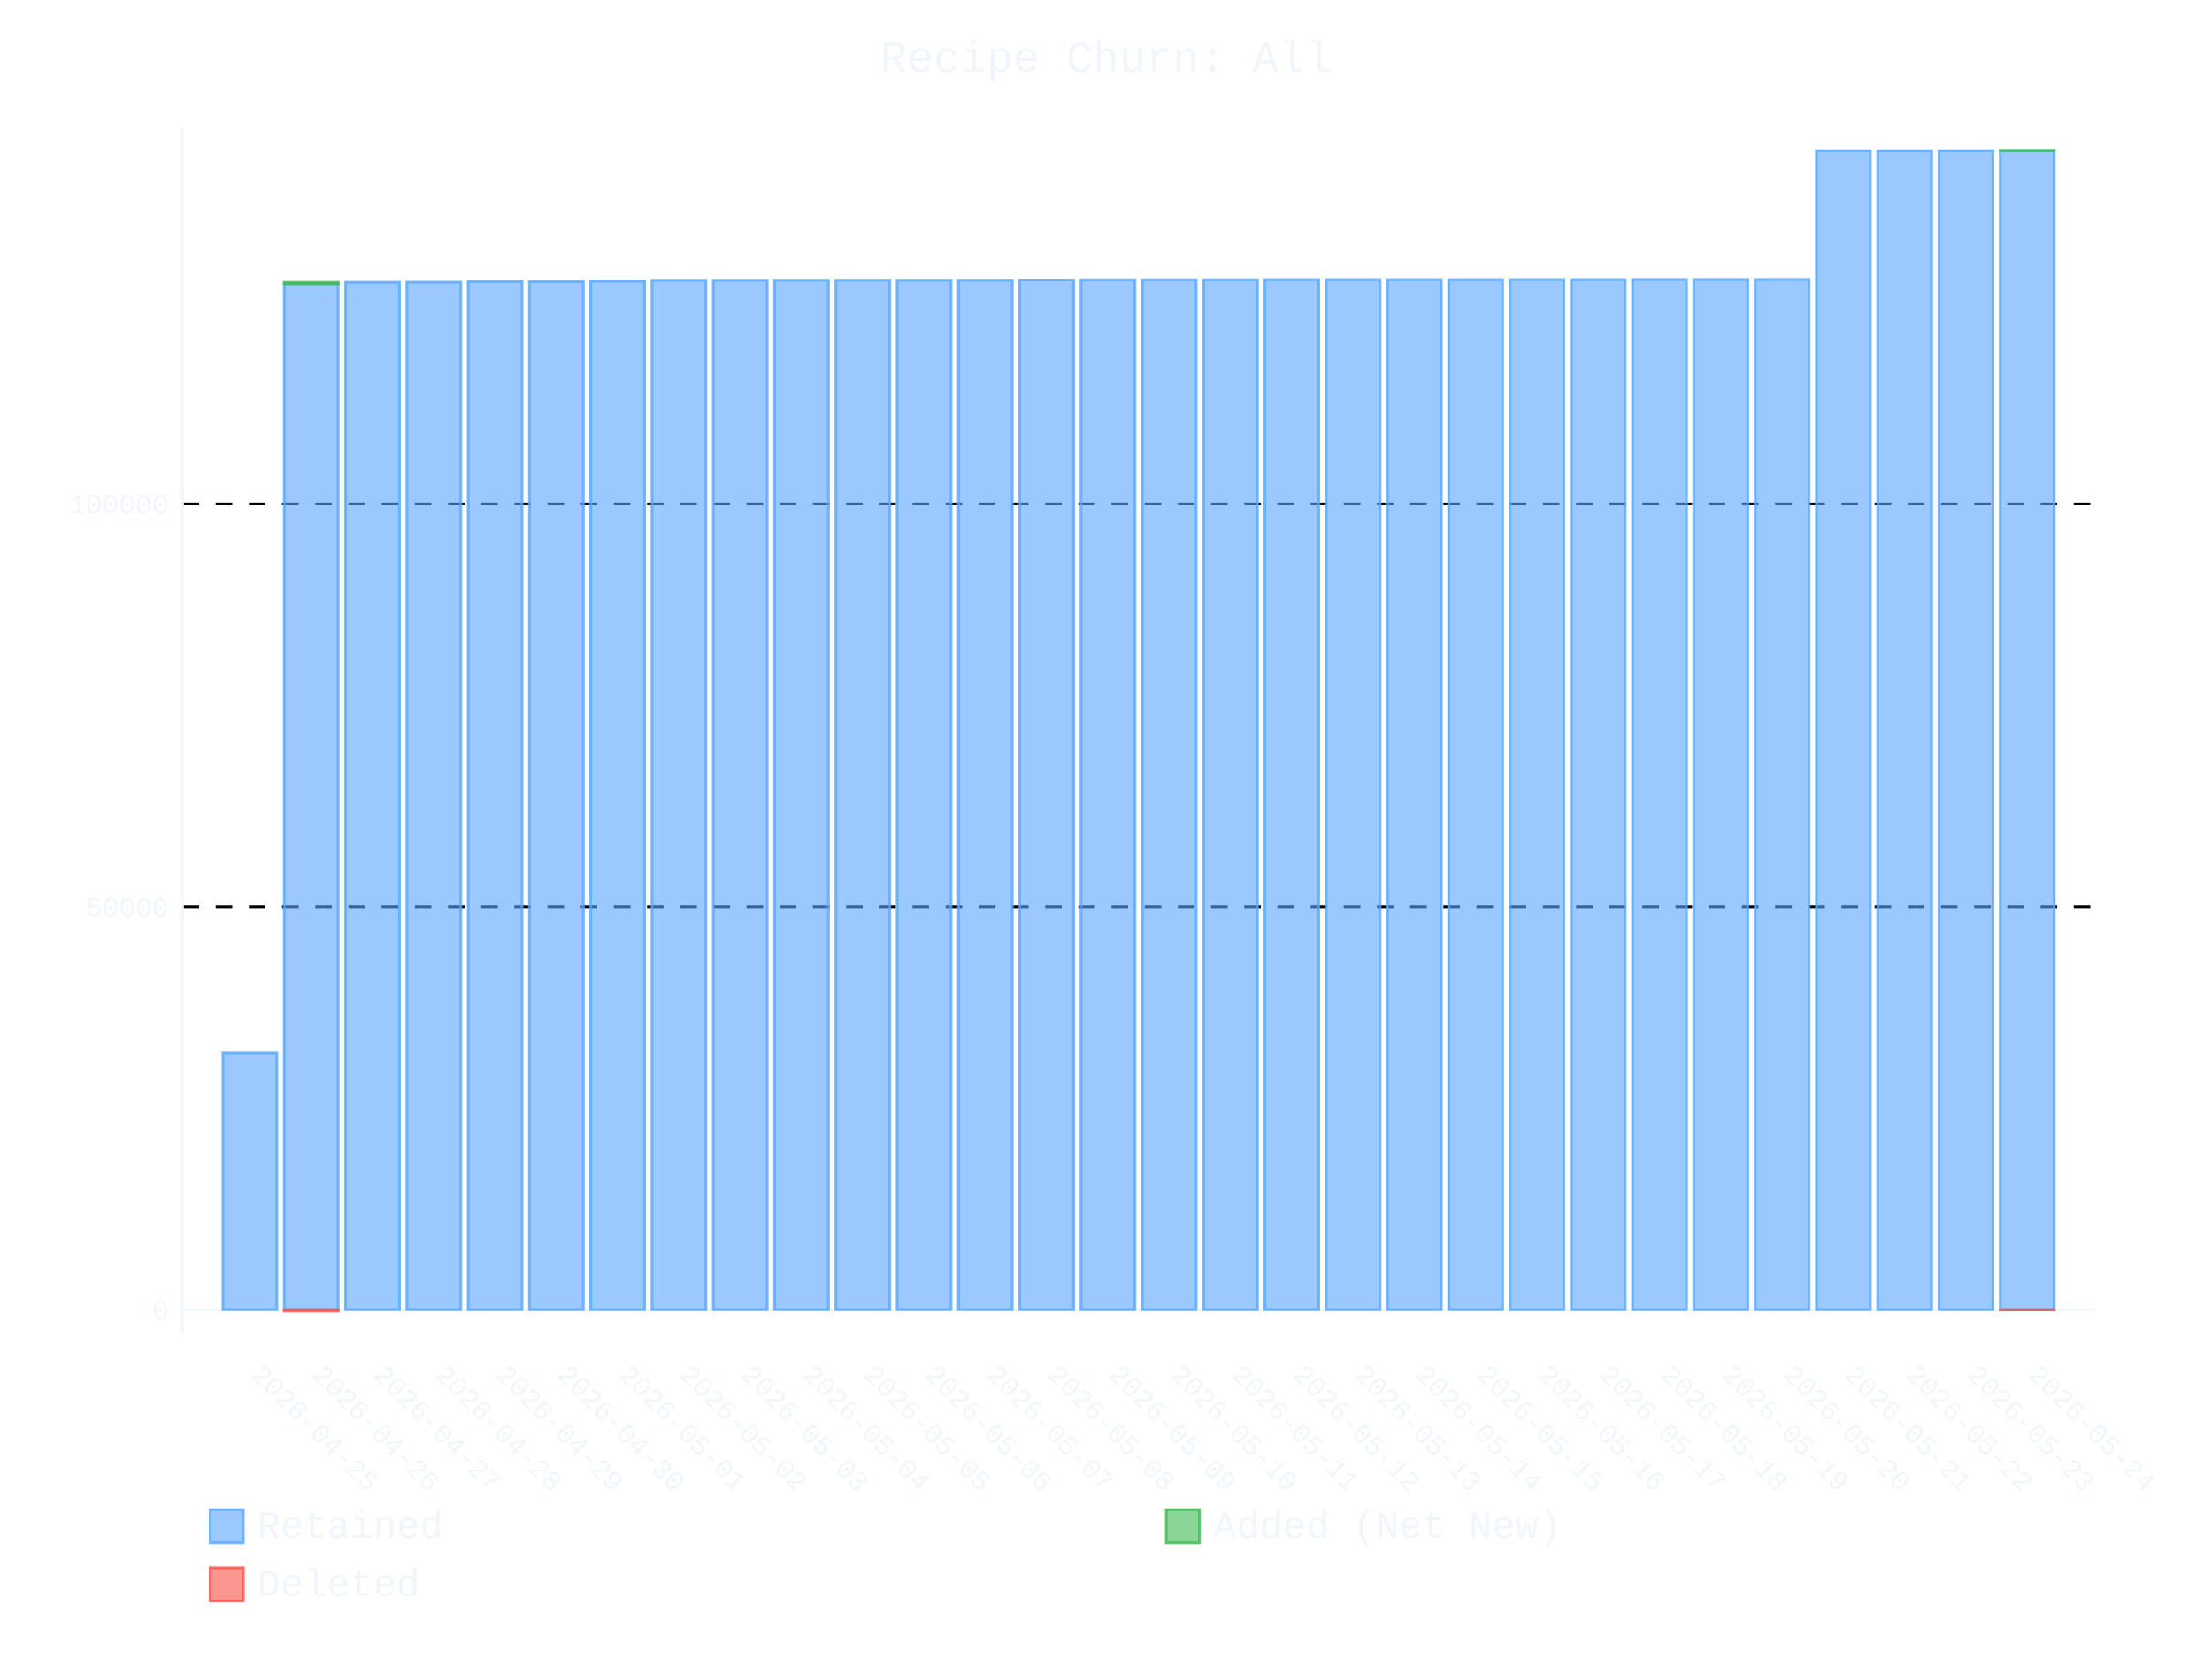
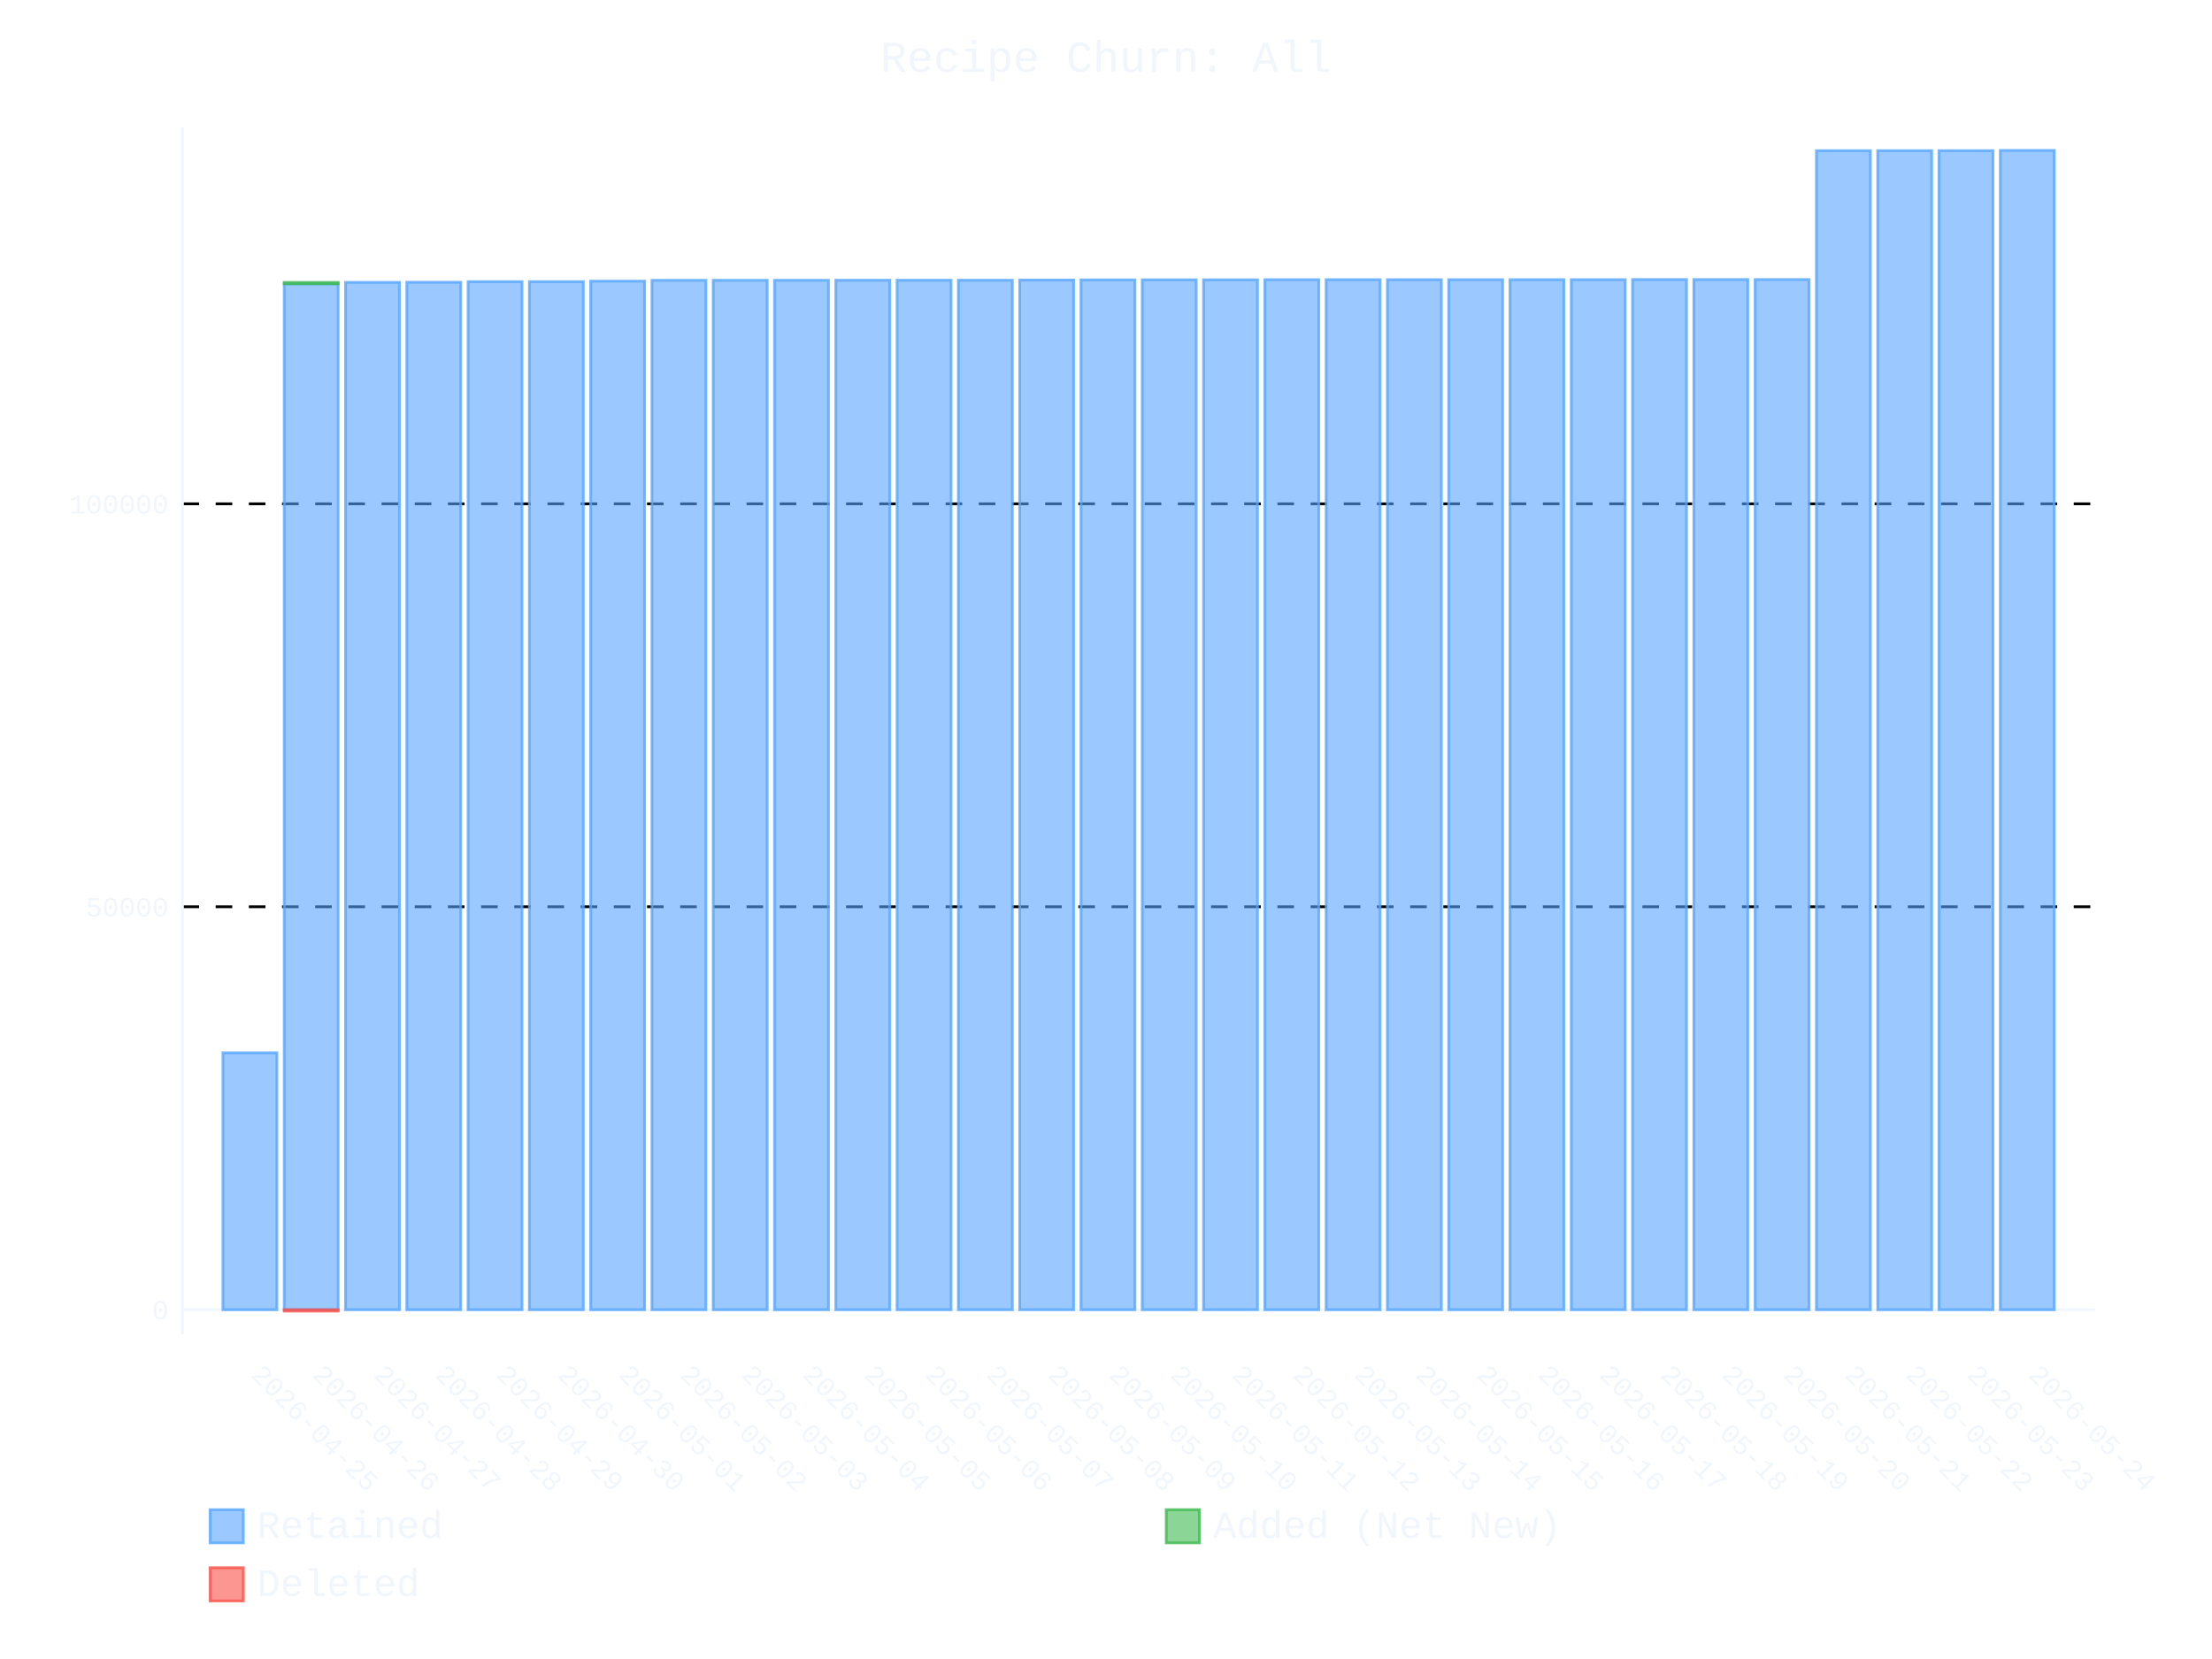
- <svg xmlns="http://www.w3.org/2000/svg" id="chart-5b020661-1aa8-476c-bd6e-dcd8cc7788e7" class="pygal-chart" viewBox="0 0 800 600">
+ <svg xmlns="http://www.w3.org/2000/svg" id="chart-939220f0-d389-4d51-a1b5-5425a8288b52" class="pygal-chart" viewBox="0 0 800 600">
  <defs>
-     <style type="text/css">#chart-5b020661-1aa8-476c-bd6e-dcd8cc7788e7{-webkit-user-select:none;-webkit-font-smoothing:antialiased;font-family:Consolas,"Liberation Mono",Menlo,Courier,monospace}#chart-5b020661-1aa8-476c-bd6e-dcd8cc7788e7 .title{font-family:Consolas,"Liberation Mono",Menlo,Courier,monospace;font-size:16px}#chart-5b020661-1aa8-476c-bd6e-dcd8cc7788e7 .legends .legend text{font-family:Consolas,"Liberation Mono",Menlo,Courier,monospace;font-size:14px}#chart-5b020661-1aa8-476c-bd6e-dcd8cc7788e7 .axis text{font-family:Consolas,"Liberation Mono",Menlo,Courier,monospace;font-size:10px}#chart-5b020661-1aa8-476c-bd6e-dcd8cc7788e7 .axis text.major{font-family:Consolas,"Liberation Mono",Menlo,Courier,monospace;font-size:10px}#chart-5b020661-1aa8-476c-bd6e-dcd8cc7788e7 .text-overlay text.value{font-family:Consolas,"Liberation Mono",Menlo,Courier,monospace;font-size:16px}#chart-5b020661-1aa8-476c-bd6e-dcd8cc7788e7 .text-overlay text.label{font-family:Consolas,"Liberation Mono",Menlo,Courier,monospace;font-size:10px}#chart-5b020661-1aa8-476c-bd6e-dcd8cc7788e7 .tooltip{font-family:Consolas,"Liberation Mono",Menlo,Courier,monospace;font-size:14px}#chart-5b020661-1aa8-476c-bd6e-dcd8cc7788e7 text.no_data{font-family:Consolas,"Liberation Mono",Menlo,Courier,monospace;font-size:64px}
- #chart-5b020661-1aa8-476c-bd6e-dcd8cc7788e7{background-color:transparent}#chart-5b020661-1aa8-476c-bd6e-dcd8cc7788e7 path,#chart-5b020661-1aa8-476c-bd6e-dcd8cc7788e7 line,#chart-5b020661-1aa8-476c-bd6e-dcd8cc7788e7 rect,#chart-5b020661-1aa8-476c-bd6e-dcd8cc7788e7 circle{-webkit-transition:400ms ease-in;-moz-transition:400ms ease-in;transition:400ms ease-in}#chart-5b020661-1aa8-476c-bd6e-dcd8cc7788e7 .graph &gt; .background{fill:transparent}#chart-5b020661-1aa8-476c-bd6e-dcd8cc7788e7 .plot &gt; .background{fill:transparent}#chart-5b020661-1aa8-476c-bd6e-dcd8cc7788e7 .graph{fill:#f0f6fc}#chart-5b020661-1aa8-476c-bd6e-dcd8cc7788e7 text.no_data{fill:#f0f6fc}#chart-5b020661-1aa8-476c-bd6e-dcd8cc7788e7 .title{fill:#f0f6fc}#chart-5b020661-1aa8-476c-bd6e-dcd8cc7788e7 .legends .legend text{fill:#f0f6fc}#chart-5b020661-1aa8-476c-bd6e-dcd8cc7788e7 .legends .legend:hover text{fill:#f0f6fc}#chart-5b020661-1aa8-476c-bd6e-dcd8cc7788e7 .axis .line{stroke:#f0f6fc}#chart-5b020661-1aa8-476c-bd6e-dcd8cc7788e7 .axis .guide.line{stroke:#9198a1}#chart-5b020661-1aa8-476c-bd6e-dcd8cc7788e7 .axis .major.line{stroke:#f0f6fc}#chart-5b020661-1aa8-476c-bd6e-dcd8cc7788e7 .axis text.major{fill:#f0f6fc}#chart-5b020661-1aa8-476c-bd6e-dcd8cc7788e7 .axis.y .guides:hover .guide.line,#chart-5b020661-1aa8-476c-bd6e-dcd8cc7788e7 .line-graph .axis.x .guides:hover .guide.line,#chart-5b020661-1aa8-476c-bd6e-dcd8cc7788e7 .stackedline-graph .axis.x .guides:hover .guide.line,#chart-5b020661-1aa8-476c-bd6e-dcd8cc7788e7 .xy-graph .axis.x .guides:hover .guide.line{stroke:#f0f6fc}#chart-5b020661-1aa8-476c-bd6e-dcd8cc7788e7 .axis .guides:hover text{fill:#f0f6fc}#chart-5b020661-1aa8-476c-bd6e-dcd8cc7788e7 .reactive{fill-opacity:.6;stroke-opacity:.8;stroke-width:1}#chart-5b020661-1aa8-476c-bd6e-dcd8cc7788e7 .ci{stroke:#f0f6fc}#chart-5b020661-1aa8-476c-bd6e-dcd8cc7788e7 .reactive.active,#chart-5b020661-1aa8-476c-bd6e-dcd8cc7788e7 .active .reactive{fill-opacity:.9;stroke-opacity:.9;stroke-width:4}#chart-5b020661-1aa8-476c-bd6e-dcd8cc7788e7 .ci .reactive.active{stroke-width:1.5}#chart-5b020661-1aa8-476c-bd6e-dcd8cc7788e7 .series text{fill:#f0f6fc}#chart-5b020661-1aa8-476c-bd6e-dcd8cc7788e7 .tooltip rect{fill:transparent;stroke:#f0f6fc;-webkit-transition:opacity 400ms ease-in;-moz-transition:opacity 400ms ease-in;transition:opacity 400ms ease-in}#chart-5b020661-1aa8-476c-bd6e-dcd8cc7788e7 .tooltip .label{fill:#f0f6fc}#chart-5b020661-1aa8-476c-bd6e-dcd8cc7788e7 .tooltip .label{fill:#f0f6fc}#chart-5b020661-1aa8-476c-bd6e-dcd8cc7788e7 .tooltip .legend{font-size:.8em;fill:#9198a1}#chart-5b020661-1aa8-476c-bd6e-dcd8cc7788e7 .tooltip .x_label{font-size:.6em;fill:#f0f6fc}#chart-5b020661-1aa8-476c-bd6e-dcd8cc7788e7 .tooltip .xlink{font-size:.5em;text-decoration:underline}#chart-5b020661-1aa8-476c-bd6e-dcd8cc7788e7 .tooltip .value{font-size:1.5em}#chart-5b020661-1aa8-476c-bd6e-dcd8cc7788e7 .bound{font-size:.5em}#chart-5b020661-1aa8-476c-bd6e-dcd8cc7788e7 .max-value{font-size:.75em;fill:#9198a1}#chart-5b020661-1aa8-476c-bd6e-dcd8cc7788e7 .map-element{fill:transparent;stroke:#9198a1 !important}#chart-5b020661-1aa8-476c-bd6e-dcd8cc7788e7 .map-element .reactive{fill-opacity:inherit;stroke-opacity:inherit}#chart-5b020661-1aa8-476c-bd6e-dcd8cc7788e7 .color-0,#chart-5b020661-1aa8-476c-bd6e-dcd8cc7788e7 .color-0 a:visited{stroke:#58a6ff;fill:#58a6ff}#chart-5b020661-1aa8-476c-bd6e-dcd8cc7788e7 .color-1,#chart-5b020661-1aa8-476c-bd6e-dcd8cc7788e7 .color-1 a:visited{stroke:#3fb950;fill:#3fb950}#chart-5b020661-1aa8-476c-bd6e-dcd8cc7788e7 .color-2,#chart-5b020661-1aa8-476c-bd6e-dcd8cc7788e7 .color-2 a:visited{stroke:#f85149;fill:#f85149}#chart-5b020661-1aa8-476c-bd6e-dcd8cc7788e7 .text-overlay .color-0 text{fill:black}#chart-5b020661-1aa8-476c-bd6e-dcd8cc7788e7 .text-overlay .color-1 text{fill:black}#chart-5b020661-1aa8-476c-bd6e-dcd8cc7788e7 .text-overlay .color-2 text{fill:black}
- #chart-5b020661-1aa8-476c-bd6e-dcd8cc7788e7 text.no_data{text-anchor:middle}#chart-5b020661-1aa8-476c-bd6e-dcd8cc7788e7 .guide.line{fill:none}#chart-5b020661-1aa8-476c-bd6e-dcd8cc7788e7 .centered{text-anchor:middle}#chart-5b020661-1aa8-476c-bd6e-dcd8cc7788e7 .title{text-anchor:middle}#chart-5b020661-1aa8-476c-bd6e-dcd8cc7788e7 .legends .legend text{fill-opacity:1}#chart-5b020661-1aa8-476c-bd6e-dcd8cc7788e7 .axis.x text{text-anchor:middle}#chart-5b020661-1aa8-476c-bd6e-dcd8cc7788e7 .axis.x:not(.web) text[transform]{text-anchor:start}#chart-5b020661-1aa8-476c-bd6e-dcd8cc7788e7 .axis.x:not(.web) text[transform].backwards{text-anchor:end}#chart-5b020661-1aa8-476c-bd6e-dcd8cc7788e7 .axis.y text{text-anchor:end}#chart-5b020661-1aa8-476c-bd6e-dcd8cc7788e7 .axis.y text[transform].backwards{text-anchor:start}#chart-5b020661-1aa8-476c-bd6e-dcd8cc7788e7 .axis.y2 text{text-anchor:start}#chart-5b020661-1aa8-476c-bd6e-dcd8cc7788e7 .axis.y2 text[transform].backwards{text-anchor:end}#chart-5b020661-1aa8-476c-bd6e-dcd8cc7788e7 .axis .guide.line{stroke-dasharray:4,4;stroke:black}#chart-5b020661-1aa8-476c-bd6e-dcd8cc7788e7 .axis .major.guide.line{stroke-dasharray:6,6;stroke:black}#chart-5b020661-1aa8-476c-bd6e-dcd8cc7788e7 .horizontal .axis.y .guide.line,#chart-5b020661-1aa8-476c-bd6e-dcd8cc7788e7 .horizontal .axis.y2 .guide.line,#chart-5b020661-1aa8-476c-bd6e-dcd8cc7788e7 .vertical .axis.x .guide.line{opacity:0}#chart-5b020661-1aa8-476c-bd6e-dcd8cc7788e7 .horizontal .axis.always_show .guide.line,#chart-5b020661-1aa8-476c-bd6e-dcd8cc7788e7 .vertical .axis.always_show .guide.line{opacity:1 !important}#chart-5b020661-1aa8-476c-bd6e-dcd8cc7788e7 .axis.y .guides:hover .guide.line,#chart-5b020661-1aa8-476c-bd6e-dcd8cc7788e7 .axis.y2 .guides:hover .guide.line,#chart-5b020661-1aa8-476c-bd6e-dcd8cc7788e7 .axis.x .guides:hover .guide.line{opacity:1}#chart-5b020661-1aa8-476c-bd6e-dcd8cc7788e7 .axis .guides:hover text{opacity:1}#chart-5b020661-1aa8-476c-bd6e-dcd8cc7788e7 .nofill{fill:none}#chart-5b020661-1aa8-476c-bd6e-dcd8cc7788e7 .subtle-fill{fill-opacity:.2}#chart-5b020661-1aa8-476c-bd6e-dcd8cc7788e7 .dot{stroke-width:1px;fill-opacity:1;stroke-opacity:1}#chart-5b020661-1aa8-476c-bd6e-dcd8cc7788e7 .dot.active{stroke-width:5px}#chart-5b020661-1aa8-476c-bd6e-dcd8cc7788e7 .dot.negative{fill:transparent}#chart-5b020661-1aa8-476c-bd6e-dcd8cc7788e7 text,#chart-5b020661-1aa8-476c-bd6e-dcd8cc7788e7 tspan{stroke:none !important}#chart-5b020661-1aa8-476c-bd6e-dcd8cc7788e7 .series text.active{opacity:1}#chart-5b020661-1aa8-476c-bd6e-dcd8cc7788e7 .tooltip rect{fill-opacity:.95;stroke-width:.5}#chart-5b020661-1aa8-476c-bd6e-dcd8cc7788e7 .tooltip text{fill-opacity:1}#chart-5b020661-1aa8-476c-bd6e-dcd8cc7788e7 .showable{visibility:hidden}#chart-5b020661-1aa8-476c-bd6e-dcd8cc7788e7 .showable.shown{visibility:visible}#chart-5b020661-1aa8-476c-bd6e-dcd8cc7788e7 .gauge-background{fill:rgba(229,229,229,1);stroke:none}#chart-5b020661-1aa8-476c-bd6e-dcd8cc7788e7 .bg-lines{stroke:transparent;stroke-width:2px}</style>
+     <style type="text/css">#chart-939220f0-d389-4d51-a1b5-5425a8288b52{-webkit-user-select:none;-webkit-font-smoothing:antialiased;font-family:Consolas,"Liberation Mono",Menlo,Courier,monospace}#chart-939220f0-d389-4d51-a1b5-5425a8288b52 .title{font-family:Consolas,"Liberation Mono",Menlo,Courier,monospace;font-size:16px}#chart-939220f0-d389-4d51-a1b5-5425a8288b52 .legends .legend text{font-family:Consolas,"Liberation Mono",Menlo,Courier,monospace;font-size:14px}#chart-939220f0-d389-4d51-a1b5-5425a8288b52 .axis text{font-family:Consolas,"Liberation Mono",Menlo,Courier,monospace;font-size:10px}#chart-939220f0-d389-4d51-a1b5-5425a8288b52 .axis text.major{font-family:Consolas,"Liberation Mono",Menlo,Courier,monospace;font-size:10px}#chart-939220f0-d389-4d51-a1b5-5425a8288b52 .text-overlay text.value{font-family:Consolas,"Liberation Mono",Menlo,Courier,monospace;font-size:16px}#chart-939220f0-d389-4d51-a1b5-5425a8288b52 .text-overlay text.label{font-family:Consolas,"Liberation Mono",Menlo,Courier,monospace;font-size:10px}#chart-939220f0-d389-4d51-a1b5-5425a8288b52 .tooltip{font-family:Consolas,"Liberation Mono",Menlo,Courier,monospace;font-size:14px}#chart-939220f0-d389-4d51-a1b5-5425a8288b52 text.no_data{font-family:Consolas,"Liberation Mono",Menlo,Courier,monospace;font-size:64px}
+ #chart-939220f0-d389-4d51-a1b5-5425a8288b52{background-color:transparent}#chart-939220f0-d389-4d51-a1b5-5425a8288b52 path,#chart-939220f0-d389-4d51-a1b5-5425a8288b52 line,#chart-939220f0-d389-4d51-a1b5-5425a8288b52 rect,#chart-939220f0-d389-4d51-a1b5-5425a8288b52 circle{-webkit-transition:400ms ease-in;-moz-transition:400ms ease-in;transition:400ms ease-in}#chart-939220f0-d389-4d51-a1b5-5425a8288b52 .graph &gt; .background{fill:transparent}#chart-939220f0-d389-4d51-a1b5-5425a8288b52 .plot &gt; .background{fill:transparent}#chart-939220f0-d389-4d51-a1b5-5425a8288b52 .graph{fill:#f0f6fc}#chart-939220f0-d389-4d51-a1b5-5425a8288b52 text.no_data{fill:#f0f6fc}#chart-939220f0-d389-4d51-a1b5-5425a8288b52 .title{fill:#f0f6fc}#chart-939220f0-d389-4d51-a1b5-5425a8288b52 .legends .legend text{fill:#f0f6fc}#chart-939220f0-d389-4d51-a1b5-5425a8288b52 .legends .legend:hover text{fill:#f0f6fc}#chart-939220f0-d389-4d51-a1b5-5425a8288b52 .axis .line{stroke:#f0f6fc}#chart-939220f0-d389-4d51-a1b5-5425a8288b52 .axis .guide.line{stroke:#9198a1}#chart-939220f0-d389-4d51-a1b5-5425a8288b52 .axis .major.line{stroke:#f0f6fc}#chart-939220f0-d389-4d51-a1b5-5425a8288b52 .axis text.major{fill:#f0f6fc}#chart-939220f0-d389-4d51-a1b5-5425a8288b52 .axis.y .guides:hover .guide.line,#chart-939220f0-d389-4d51-a1b5-5425a8288b52 .line-graph .axis.x .guides:hover .guide.line,#chart-939220f0-d389-4d51-a1b5-5425a8288b52 .stackedline-graph .axis.x .guides:hover .guide.line,#chart-939220f0-d389-4d51-a1b5-5425a8288b52 .xy-graph .axis.x .guides:hover .guide.line{stroke:#f0f6fc}#chart-939220f0-d389-4d51-a1b5-5425a8288b52 .axis .guides:hover text{fill:#f0f6fc}#chart-939220f0-d389-4d51-a1b5-5425a8288b52 .reactive{fill-opacity:.6;stroke-opacity:.8;stroke-width:1}#chart-939220f0-d389-4d51-a1b5-5425a8288b52 .ci{stroke:#f0f6fc}#chart-939220f0-d389-4d51-a1b5-5425a8288b52 .reactive.active,#chart-939220f0-d389-4d51-a1b5-5425a8288b52 .active .reactive{fill-opacity:.9;stroke-opacity:.9;stroke-width:4}#chart-939220f0-d389-4d51-a1b5-5425a8288b52 .ci .reactive.active{stroke-width:1.5}#chart-939220f0-d389-4d51-a1b5-5425a8288b52 .series text{fill:#f0f6fc}#chart-939220f0-d389-4d51-a1b5-5425a8288b52 .tooltip rect{fill:transparent;stroke:#f0f6fc;-webkit-transition:opacity 400ms ease-in;-moz-transition:opacity 400ms ease-in;transition:opacity 400ms ease-in}#chart-939220f0-d389-4d51-a1b5-5425a8288b52 .tooltip .label{fill:#f0f6fc}#chart-939220f0-d389-4d51-a1b5-5425a8288b52 .tooltip .label{fill:#f0f6fc}#chart-939220f0-d389-4d51-a1b5-5425a8288b52 .tooltip .legend{font-size:.8em;fill:#9198a1}#chart-939220f0-d389-4d51-a1b5-5425a8288b52 .tooltip .x_label{font-size:.6em;fill:#f0f6fc}#chart-939220f0-d389-4d51-a1b5-5425a8288b52 .tooltip .xlink{font-size:.5em;text-decoration:underline}#chart-939220f0-d389-4d51-a1b5-5425a8288b52 .tooltip .value{font-size:1.5em}#chart-939220f0-d389-4d51-a1b5-5425a8288b52 .bound{font-size:.5em}#chart-939220f0-d389-4d51-a1b5-5425a8288b52 .max-value{font-size:.75em;fill:#9198a1}#chart-939220f0-d389-4d51-a1b5-5425a8288b52 .map-element{fill:transparent;stroke:#9198a1 !important}#chart-939220f0-d389-4d51-a1b5-5425a8288b52 .map-element .reactive{fill-opacity:inherit;stroke-opacity:inherit}#chart-939220f0-d389-4d51-a1b5-5425a8288b52 .color-0,#chart-939220f0-d389-4d51-a1b5-5425a8288b52 .color-0 a:visited{stroke:#58a6ff;fill:#58a6ff}#chart-939220f0-d389-4d51-a1b5-5425a8288b52 .color-1,#chart-939220f0-d389-4d51-a1b5-5425a8288b52 .color-1 a:visited{stroke:#3fb950;fill:#3fb950}#chart-939220f0-d389-4d51-a1b5-5425a8288b52 .color-2,#chart-939220f0-d389-4d51-a1b5-5425a8288b52 .color-2 a:visited{stroke:#f85149;fill:#f85149}#chart-939220f0-d389-4d51-a1b5-5425a8288b52 .text-overlay .color-0 text{fill:black}#chart-939220f0-d389-4d51-a1b5-5425a8288b52 .text-overlay .color-1 text{fill:black}#chart-939220f0-d389-4d51-a1b5-5425a8288b52 .text-overlay .color-2 text{fill:black}
+ #chart-939220f0-d389-4d51-a1b5-5425a8288b52 text.no_data{text-anchor:middle}#chart-939220f0-d389-4d51-a1b5-5425a8288b52 .guide.line{fill:none}#chart-939220f0-d389-4d51-a1b5-5425a8288b52 .centered{text-anchor:middle}#chart-939220f0-d389-4d51-a1b5-5425a8288b52 .title{text-anchor:middle}#chart-939220f0-d389-4d51-a1b5-5425a8288b52 .legends .legend text{fill-opacity:1}#chart-939220f0-d389-4d51-a1b5-5425a8288b52 .axis.x text{text-anchor:middle}#chart-939220f0-d389-4d51-a1b5-5425a8288b52 .axis.x:not(.web) text[transform]{text-anchor:start}#chart-939220f0-d389-4d51-a1b5-5425a8288b52 .axis.x:not(.web) text[transform].backwards{text-anchor:end}#chart-939220f0-d389-4d51-a1b5-5425a8288b52 .axis.y text{text-anchor:end}#chart-939220f0-d389-4d51-a1b5-5425a8288b52 .axis.y text[transform].backwards{text-anchor:start}#chart-939220f0-d389-4d51-a1b5-5425a8288b52 .axis.y2 text{text-anchor:start}#chart-939220f0-d389-4d51-a1b5-5425a8288b52 .axis.y2 text[transform].backwards{text-anchor:end}#chart-939220f0-d389-4d51-a1b5-5425a8288b52 .axis .guide.line{stroke-dasharray:4,4;stroke:black}#chart-939220f0-d389-4d51-a1b5-5425a8288b52 .axis .major.guide.line{stroke-dasharray:6,6;stroke:black}#chart-939220f0-d389-4d51-a1b5-5425a8288b52 .horizontal .axis.y .guide.line,#chart-939220f0-d389-4d51-a1b5-5425a8288b52 .horizontal .axis.y2 .guide.line,#chart-939220f0-d389-4d51-a1b5-5425a8288b52 .vertical .axis.x .guide.line{opacity:0}#chart-939220f0-d389-4d51-a1b5-5425a8288b52 .horizontal .axis.always_show .guide.line,#chart-939220f0-d389-4d51-a1b5-5425a8288b52 .vertical .axis.always_show .guide.line{opacity:1 !important}#chart-939220f0-d389-4d51-a1b5-5425a8288b52 .axis.y .guides:hover .guide.line,#chart-939220f0-d389-4d51-a1b5-5425a8288b52 .axis.y2 .guides:hover .guide.line,#chart-939220f0-d389-4d51-a1b5-5425a8288b52 .axis.x .guides:hover .guide.line{opacity:1}#chart-939220f0-d389-4d51-a1b5-5425a8288b52 .axis .guides:hover text{opacity:1}#chart-939220f0-d389-4d51-a1b5-5425a8288b52 .nofill{fill:none}#chart-939220f0-d389-4d51-a1b5-5425a8288b52 .subtle-fill{fill-opacity:.2}#chart-939220f0-d389-4d51-a1b5-5425a8288b52 .dot{stroke-width:1px;fill-opacity:1;stroke-opacity:1}#chart-939220f0-d389-4d51-a1b5-5425a8288b52 .dot.active{stroke-width:5px}#chart-939220f0-d389-4d51-a1b5-5425a8288b52 .dot.negative{fill:transparent}#chart-939220f0-d389-4d51-a1b5-5425a8288b52 text,#chart-939220f0-d389-4d51-a1b5-5425a8288b52 tspan{stroke:none !important}#chart-939220f0-d389-4d51-a1b5-5425a8288b52 .series text.active{opacity:1}#chart-939220f0-d389-4d51-a1b5-5425a8288b52 .tooltip rect{fill-opacity:.95;stroke-width:.5}#chart-939220f0-d389-4d51-a1b5-5425a8288b52 .tooltip text{fill-opacity:1}#chart-939220f0-d389-4d51-a1b5-5425a8288b52 .showable{visibility:hidden}#chart-939220f0-d389-4d51-a1b5-5425a8288b52 .showable.shown{visibility:visible}#chart-939220f0-d389-4d51-a1b5-5425a8288b52 .gauge-background{fill:rgba(229,229,229,1);stroke:none}#chart-939220f0-d389-4d51-a1b5-5425a8288b52 .bg-lines{stroke:transparent;stroke-width:2px}</style>
  </defs>
  <g class="graph stackedbar-graph vertical">
    <rect x="0" y="0" width="800" height="600" class="background" />
    <g transform="translate(66, 46)" class="plot">
      <rect x="0" y="0" width="691.574" height="436.574" class="background" />
      <g class="axis y always_show">
        <g class="guides">
          <path d="M0 427.68 h691.574" class="axis major line" />
          <text x="-5" y="431.18" class="major">0</text>
        </g>
        <g class="guides">
          <path d="M0 281.945 h691.574" class="major guide line" />
          <text x="-5" y="285.445" class="major">50000</text>
        </g>
        <g class="guides">
          <path d="M0 136.211 h691.574" class="major guide line" />
          <text x="-5" y="139.711" class="major">100000</text>
        </g>
      </g>
      <g class="axis x">
        <path d="M0 0 v436.574" class="line" />
        <g class="guides">
          <path d="M24.382 0 v436.574" class="guide line" />
          <text x="24.382" y="451.574" class="" transform="rotate(45 24.3824 451.5736)">2026-04-25</text>
        </g>
        <g class="guides">
          <path d="M46.548 0 v436.574" class="guide line" />
          <text x="46.548" y="451.574" class="" transform="rotate(45 46.54822 451.5736)">2026-04-26</text>
        </g>
        <g class="guides">
          <path d="M68.714 0 v436.574" class="guide line" />
          <text x="68.714" y="451.574" class="" transform="rotate(45 68.71404 451.5736)">2026-04-27</text>
        </g>
        <g class="guides">
          <path d="M90.88 0 v436.574" class="guide line" />
          <text x="90.88" y="451.574" class="" transform="rotate(45 90.87986 451.5736)">2026-04-28</text>
        </g>
        <g class="guides">
          <path d="M113.046 0 v436.574" class="guide line" />
          <text x="113.046" y="451.574" class="" transform="rotate(45 113.0457 451.5736)">2026-04-29</text>
        </g>
        <g class="guides">
          <path d="M135.212 0 v436.574" class="guide line" />
          <text x="135.212" y="451.574" class="" transform="rotate(45 135.2115 451.5736)">2026-04-30</text>
        </g>
        <g class="guides">
          <path d="M157.377 0 v436.574" class="guide line" />
          <text x="157.377" y="451.574" class="" transform="rotate(45 157.3773 451.5736)">2026-05-01</text>
        </g>
        <g class="guides">
          <path d="M179.543 0 v436.574" class="guide line" />
          <text x="179.543" y="451.574" class="" transform="rotate(45 179.5431 451.5736)">2026-05-02</text>
        </g>
        <g class="guides">
          <path d="M201.709 0 v436.574" class="guide line" />
          <text x="201.709" y="451.574" class="" transform="rotate(45 201.709 451.5736)">2026-05-03</text>
        </g>
        <g class="guides">
          <path d="M223.875 0 v436.574" class="guide line" />
          <text x="223.875" y="451.574" class="" transform="rotate(45 223.8748 451.5736)">2026-05-04</text>
        </g>
        <g class="guides">
          <path d="M246.041 0 v436.574" class="guide line" />
          <text x="246.041" y="451.574" class="" transform="rotate(45 246.0406 451.5736)">2026-05-05</text>
        </g>
        <g class="guides">
          <path d="M268.206 0 v436.574" class="guide line" />
          <text x="268.206" y="451.574" class="" transform="rotate(45 268.2064 451.5736)">2026-05-06</text>
        </g>
        <g class="guides">
          <path d="M290.372 0 v436.574" class="guide line" />
          <text x="290.372" y="451.574" class="" transform="rotate(45 290.3722 451.5736)">2026-05-07</text>
        </g>
        <g class="guides">
          <path d="M312.538 0 v436.574" class="guide line" />
          <text x="312.538" y="451.574" class="" transform="rotate(45 312.5381 451.5736)">2026-05-08</text>
        </g>
        <g class="guides">
          <path d="M334.704 0 v436.574" class="guide line" />
          <text x="334.704" y="451.574" class="" transform="rotate(45 334.7039 451.5736)">2026-05-09</text>
        </g>
        <g class="guides">
          <path d="M356.87 0 v436.574" class="guide line" />
          <text x="356.87" y="451.574" class="" transform="rotate(45 356.8697 451.5736)">2026-05-10</text>
        </g>
        <g class="guides">
          <path d="M379.036 0 v436.574" class="guide line" />
          <text x="379.036" y="451.574" class="" transform="rotate(45 379.0355 451.5736)">2026-05-11</text>
        </g>
        <g class="guides">
          <path d="M401.201 0 v436.574" class="guide line" />
          <text x="401.201" y="451.574" class="" transform="rotate(45 401.2013 451.5736)">2026-05-12</text>
        </g>
        <g class="guides">
          <path d="M423.367 0 v436.574" class="guide line" />
          <text x="423.367" y="451.574" class="" transform="rotate(45 423.3672 451.5736)">2026-05-13</text>
        </g>
        <g class="guides">
          <path d="M445.533 0 v436.574" class="guide line" />
          <text x="445.533" y="451.574" class="" transform="rotate(45 445.533 451.5736)">2026-05-14</text>
        </g>
        <g class="guides">
          <path d="M467.699 0 v436.574" class="guide line" />
          <text x="467.699" y="451.574" class="" transform="rotate(45 467.6988 451.5736)">2026-05-15</text>
        </g>
        <g class="guides">
          <path d="M489.865 0 v436.574" class="guide line" />
          <text x="489.865" y="451.574" class="" transform="rotate(45 489.8646 451.5736)">2026-05-16</text>
        </g>
        <g class="guides">
          <path d="M512.03 0 v436.574" class="guide line" />
          <text x="512.03" y="451.574" class="" transform="rotate(45 512.0304 451.5736)">2026-05-17</text>
        </g>
        <g class="guides">
          <path d="M534.196 0 v436.574" class="guide line" />
          <text x="534.196" y="451.574" class="" transform="rotate(45 534.1963 451.5736)">2026-05-18</text>
        </g>
        <g class="guides">
          <path d="M556.362 0 v436.574" class="guide line" />
          <text x="556.362" y="451.574" class="" transform="rotate(45 556.3621 451.5736)">2026-05-19</text>
        </g>
        <g class="guides">
          <path d="M578.528 0 v436.574" class="guide line" />
          <text x="578.528" y="451.574" class="" transform="rotate(45 578.5279 451.5736)">2026-05-20</text>
        </g>
        <g class="guides">
          <path d="M600.694 0 v436.574" class="guide line" />
          <text x="600.694" y="451.574" class="" transform="rotate(45 600.6937 451.5736)">2026-05-21</text>
        </g>
        <g class="guides">
          <path d="M622.86 0 v436.574" class="guide line" />
          <text x="622.86" y="451.574" class="" transform="rotate(45 622.8596 451.5736)">2026-05-22</text>
        </g>
        <g class="guides">
          <path d="M645.025 0 v436.574" class="guide line" />
          <text x="645.025" y="451.574" class="" transform="rotate(45 645.0254 451.5736)">2026-05-23</text>
        </g>
        <g class="guides">
          <path d="M667.191 0 v436.574" class="guide line" />
          <text x="667.191" y="451.574" class="" transform="rotate(45 667.1912 451.5736)">2026-05-24</text>
        </g>
      </g>
      <g class="series serie-0 color-0">
        <g class="bars">
          <g class="bar">
            <rect x="14.629" y="334.762" rx="0" ry="0" width="19.506" height="92.917" class="rect reactive tooltip-trigger" />
          </g>
          <g class="bar">
            <rect x="36.795" y="56.637" rx="0" ry="0" width="19.506" height="371.043" class="rect reactive tooltip-trigger" />
          </g>
          <g class="bar">
            <rect x="58.961" y="56.132" rx="0" ry="0" width="19.506" height="371.547" class="rect reactive tooltip-trigger" />
          </g>
          <g class="bar">
            <rect x="81.127" y="56.077" rx="0" ry="0" width="19.506" height="371.602" class="rect reactive tooltip-trigger" />
          </g>
          <g class="bar">
            <rect x="103.293" y="55.864" rx="0" ry="0" width="19.506" height="371.815" class="rect reactive tooltip-trigger" />
          </g>
          <g class="bar">
            <rect x="125.459" y="55.861" rx="0" ry="0" width="19.506" height="371.818" class="rect reactive tooltip-trigger" />
          </g>
          <g class="bar">
            <rect x="147.624" y="55.681" rx="0" ry="0" width="19.506" height="371.999" class="rect reactive tooltip-trigger" />
          </g>
          <g class="bar">
            <rect x="169.79" y="55.372" rx="0" ry="0" width="19.506" height="372.308" class="rect reactive tooltip-trigger" />
          </g>
          <g class="bar">
            <rect x="191.956" y="55.366" rx="0" ry="0" width="19.506" height="372.314" class="rect reactive tooltip-trigger" />
          </g>
          <g class="bar">
            <rect x="214.122" y="55.357" rx="0" ry="0" width="19.506" height="372.322" class="rect reactive tooltip-trigger" />
          </g>
          <g class="bar">
            <rect x="236.288" y="55.345" rx="0" ry="0" width="19.506" height="372.334" class="rect reactive tooltip-trigger" />
          </g>
          <g class="bar">
            <rect x="258.453" y="55.343" rx="0" ry="0" width="19.506" height="372.337" class="rect reactive tooltip-trigger" />
          </g>
          <g class="bar">
            <rect x="280.619" y="55.343" rx="0" ry="0" width="19.506" height="372.337" class="rect reactive tooltip-trigger" />
          </g>
          <g class="bar">
            <rect x="302.785" y="55.27" rx="0" ry="0" width="19.506" height="372.41" class="rect reactive tooltip-trigger" />
          </g>
          <g class="bar">
            <rect x="324.951" y="55.223" rx="0" ry="0" width="19.506" height="372.456" class="rect reactive tooltip-trigger" />
          </g>
          <g class="bar">
            <rect x="347.117" y="55.194" rx="0" ry="0" width="19.506" height="372.486" class="rect reactive tooltip-trigger" />
          </g>
          <g class="bar">
            <rect x="369.283" y="55.191" rx="0" ry="0" width="19.506" height="372.489" class="rect reactive tooltip-trigger" />
          </g>
          <g class="bar">
            <rect x="391.448" y="55.147" rx="0" ry="0" width="19.506" height="372.532" class="rect reactive tooltip-trigger" />
          </g>
          <g class="bar">
            <rect x="413.614" y="55.144" rx="0" ry="0" width="19.506" height="372.535" class="rect reactive tooltip-trigger" />
          </g>
          <g class="bar">
            <rect x="435.78" y="55.15" rx="0" ry="0" width="19.506" height="372.529" class="rect reactive tooltip-trigger" />
          </g>
          <g class="bar">
            <rect x="457.946" y="55.147" rx="0" ry="0" width="19.506" height="372.532" class="rect reactive tooltip-trigger" />
          </g>
          <g class="bar">
            <rect x="480.112" y="55.139" rx="0" ry="0" width="19.506" height="372.541" class="rect reactive tooltip-trigger" />
          </g>
          <g class="bar">
            <rect x="502.277" y="55.136" rx="0" ry="0" width="19.506" height="372.544" class="rect reactive tooltip-trigger" />
          </g>
          <g class="bar">
            <rect x="524.443" y="55.098" rx="0" ry="0" width="19.506" height="372.582" class="rect reactive tooltip-trigger" />
          </g>
          <g class="bar">
            <rect x="546.609" y="55.095" rx="0" ry="0" width="19.506" height="372.585" class="rect reactive tooltip-trigger" />
          </g>
          <g class="bar">
            <rect x="568.775" y="55.092" rx="0" ry="0" width="19.506" height="372.588" class="rect reactive tooltip-trigger" />
          </g>
          <g class="bar">
            <rect x="590.941" y="8.492" rx="0" ry="0" width="19.506" height="419.188" class="rect reactive tooltip-trigger" />
          </g>
          <g class="bar">
            <rect x="613.107" y="8.489" rx="0" ry="0" width="19.506" height="419.191" class="rect reactive tooltip-trigger" />
          </g>
          <g class="bar">
            <rect x="635.272" y="8.489" rx="0" ry="0" width="19.506" height="419.191" class="rect reactive tooltip-trigger" />
          </g>
          <g class="bar">
-             <rect x="657.438" y="8.471" rx="0" ry="0" width="19.506" height="419.208" class="rect reactive tooltip-trigger" />
+             <rect x="657.438" y="8.396" rx="0" ry="0" width="19.506" height="419.284" class="rect reactive tooltip-trigger" />
          </g>
        </g>
      </g>
      <g class="series serie-1 color-1">
        <g class="bars">
          <g class="bar">
            <rect x="14.629" y="334.762" rx="0" ry="0" width="19.506" height="0.0" class="rect reactive tooltip-trigger" />
          </g>
          <g class="bar">
            <rect x="36.795" y="56.138" rx="0" ry="0" width="19.506" height="0.498" class="rect reactive tooltip-trigger" />
          </g>
          <g class="bar">
            <rect x="58.961" y="56.132" rx="0" ry="0" width="19.506" height="0.0" class="rect reactive tooltip-trigger" />
          </g>
          <g class="bar">
            <rect x="81.127" y="56.077" rx="0" ry="0" width="19.506" height="0.0" class="rect reactive tooltip-trigger" />
          </g>
          <g class="bar">
            <rect x="103.293" y="55.864" rx="0" ry="0" width="19.506" height="0.0" class="rect reactive tooltip-trigger" />
          </g>
          <g class="bar">
            <rect x="125.459" y="55.861" rx="0" ry="0" width="19.506" height="0.0" class="rect reactive tooltip-trigger" />
          </g>
          <g class="bar">
            <rect x="147.624" y="55.681" rx="0" ry="0" width="19.506" height="0.0" class="rect reactive tooltip-trigger" />
          </g>
          <g class="bar">
            <rect x="169.79" y="55.372" rx="0" ry="0" width="19.506" height="0.0" class="rect reactive tooltip-trigger" />
          </g>
          <g class="bar">
            <rect x="191.956" y="55.366" rx="0" ry="0" width="19.506" height="0.0" class="rect reactive tooltip-trigger" />
          </g>
          <g class="bar">
            <rect x="214.122" y="55.357" rx="0" ry="0" width="19.506" height="0.0" class="rect reactive tooltip-trigger" />
          </g>
          <g class="bar">
            <rect x="236.288" y="55.345" rx="0" ry="0" width="19.506" height="0.0" class="rect reactive tooltip-trigger" />
          </g>
          <g class="bar">
            <rect x="258.453" y="55.343" rx="0" ry="0" width="19.506" height="0.0" class="rect reactive tooltip-trigger" />
          </g>
          <g class="bar">
            <rect x="280.619" y="55.343" rx="0" ry="0" width="19.506" height="0.0" class="rect reactive tooltip-trigger" />
          </g>
          <g class="bar">
            <rect x="302.785" y="55.27" rx="0" ry="0" width="19.506" height="0.0" class="rect reactive tooltip-trigger" />
          </g>
          <g class="bar">
            <rect x="324.951" y="55.223" rx="0" ry="0" width="19.506" height="0.0" class="rect reactive tooltip-trigger" />
          </g>
          <g class="bar">
            <rect x="347.117" y="55.194" rx="0" ry="0" width="19.506" height="0.0" class="rect reactive tooltip-trigger" />
          </g>
          <g class="bar">
            <rect x="369.283" y="55.191" rx="0" ry="0" width="19.506" height="0.0" class="rect reactive tooltip-trigger" />
          </g>
          <g class="bar">
            <rect x="391.448" y="55.147" rx="0" ry="0" width="19.506" height="0.0" class="rect reactive tooltip-trigger" />
          </g>
          <g class="bar">
            <rect x="413.614" y="55.144" rx="0" ry="0" width="19.506" height="0.0" class="rect reactive tooltip-trigger" />
          </g>
          <g class="bar">
            <rect x="435.78" y="55.15" rx="0" ry="0" width="19.506" height="0.0" class="rect reactive tooltip-trigger" />
          </g>
          <g class="bar">
            <rect x="457.946" y="55.147" rx="0" ry="0" width="19.506" height="0.0" class="rect reactive tooltip-trigger" />
          </g>
          <g class="bar">
            <rect x="480.112" y="55.139" rx="0" ry="0" width="19.506" height="0.0" class="rect reactive tooltip-trigger" />
          </g>
          <g class="bar">
            <rect x="502.277" y="55.136" rx="0" ry="0" width="19.506" height="0.0" class="rect reactive tooltip-trigger" />
          </g>
          <g class="bar">
            <rect x="524.443" y="55.098" rx="0" ry="0" width="19.506" height="0.0" class="rect reactive tooltip-trigger" />
          </g>
          <g class="bar">
            <rect x="546.609" y="55.095" rx="0" ry="0" width="19.506" height="0.0" class="rect reactive tooltip-trigger" />
          </g>
          <g class="bar">
            <rect x="568.775" y="55.092" rx="0" ry="0" width="19.506" height="0.0" class="rect reactive tooltip-trigger" />
          </g>
          <g class="bar">
            <rect x="590.941" y="8.492" rx="0" ry="0" width="19.506" height="0.0" class="rect reactive tooltip-trigger" />
          </g>
          <g class="bar">
            <rect x="613.107" y="8.489" rx="0" ry="0" width="19.506" height="0.0" class="rect reactive tooltip-trigger" />
          </g>
          <g class="bar">
            <rect x="635.272" y="8.489" rx="0" ry="0" width="19.506" height="0.0" class="rect reactive tooltip-trigger" />
          </g>
          <g class="bar">
-             <rect x="657.438" y="8.396" rx="0" ry="0" width="19.506" height="0.076" class="rect reactive tooltip-trigger" />
+             <rect x="657.438" y="8.396" rx="0" ry="0" width="19.506" height="0.0" class="rect reactive tooltip-trigger" />
          </g>
        </g>
      </g>
      <g class="series serie-2 color-2">
        <g class="bars">
          <g class="bar">
            <rect x="14.629" y="334.762" rx="0" ry="0" width="19.506" height="0.0" class="rect reactive tooltip-trigger" />
          </g>
          <g class="bar">
            <rect x="36.795" y="427.68" rx="0" ry="0" width="19.506" height="0.498" class="rect reactive tooltip-trigger" />
          </g>
          <g class="bar">
            <rect x="58.961" y="56.132" rx="0" ry="0" width="19.506" height="0.0" class="rect reactive tooltip-trigger" />
          </g>
          <g class="bar">
            <rect x="81.127" y="56.077" rx="0" ry="0" width="19.506" height="0.0" class="rect reactive tooltip-trigger" />
          </g>
          <g class="bar">
            <rect x="103.293" y="55.864" rx="0" ry="0" width="19.506" height="0.0" class="rect reactive tooltip-trigger" />
          </g>
          <g class="bar">
            <rect x="125.459" y="55.861" rx="0" ry="0" width="19.506" height="0.0" class="rect reactive tooltip-trigger" />
          </g>
          <g class="bar">
            <rect x="147.624" y="55.681" rx="0" ry="0" width="19.506" height="0.0" class="rect reactive tooltip-trigger" />
          </g>
          <g class="bar">
            <rect x="169.79" y="55.372" rx="0" ry="0" width="19.506" height="0.0" class="rect reactive tooltip-trigger" />
          </g>
          <g class="bar">
            <rect x="191.956" y="55.366" rx="0" ry="0" width="19.506" height="0.0" class="rect reactive tooltip-trigger" />
          </g>
          <g class="bar">
            <rect x="214.122" y="55.357" rx="0" ry="0" width="19.506" height="0.0" class="rect reactive tooltip-trigger" />
          </g>
          <g class="bar">
            <rect x="236.288" y="55.345" rx="0" ry="0" width="19.506" height="0.0" class="rect reactive tooltip-trigger" />
          </g>
          <g class="bar">
            <rect x="258.453" y="55.343" rx="0" ry="0" width="19.506" height="0.0" class="rect reactive tooltip-trigger" />
          </g>
          <g class="bar">
            <rect x="280.619" y="55.343" rx="0" ry="0" width="19.506" height="0.0" class="rect reactive tooltip-trigger" />
          </g>
          <g class="bar">
            <rect x="302.785" y="55.27" rx="0" ry="0" width="19.506" height="0.0" class="rect reactive tooltip-trigger" />
          </g>
          <g class="bar">
            <rect x="324.951" y="55.223" rx="0" ry="0" width="19.506" height="0.0" class="rect reactive tooltip-trigger" />
          </g>
          <g class="bar">
            <rect x="347.117" y="55.194" rx="0" ry="0" width="19.506" height="0.0" class="rect reactive tooltip-trigger" />
          </g>
          <g class="bar">
            <rect x="369.283" y="55.191" rx="0" ry="0" width="19.506" height="0.0" class="rect reactive tooltip-trigger" />
          </g>
          <g class="bar">
            <rect x="391.448" y="55.147" rx="0" ry="0" width="19.506" height="0.0" class="rect reactive tooltip-trigger" />
          </g>
          <g class="bar">
            <rect x="413.614" y="55.144" rx="0" ry="0" width="19.506" height="0.0" class="rect reactive tooltip-trigger" />
          </g>
          <g class="bar">
            <rect x="435.78" y="55.15" rx="0" ry="0" width="19.506" height="0.0" class="rect reactive tooltip-trigger" />
          </g>
          <g class="bar">
            <rect x="457.946" y="55.147" rx="0" ry="0" width="19.506" height="0.0" class="rect reactive tooltip-trigger" />
          </g>
          <g class="bar">
            <rect x="480.112" y="55.139" rx="0" ry="0" width="19.506" height="0.0" class="rect reactive tooltip-trigger" />
          </g>
          <g class="bar">
            <rect x="502.277" y="55.136" rx="0" ry="0" width="19.506" height="0.0" class="rect reactive tooltip-trigger" />
          </g>
          <g class="bar">
            <rect x="524.443" y="55.098" rx="0" ry="0" width="19.506" height="0.0" class="rect reactive tooltip-trigger" />
          </g>
          <g class="bar">
            <rect x="546.609" y="55.095" rx="0" ry="0" width="19.506" height="0.0" class="rect reactive tooltip-trigger" />
          </g>
          <g class="bar">
            <rect x="568.775" y="55.092" rx="0" ry="0" width="19.506" height="0.0" class="rect reactive tooltip-trigger" />
          </g>
          <g class="bar">
            <rect x="590.941" y="8.492" rx="0" ry="0" width="19.506" height="0.0" class="rect reactive tooltip-trigger" />
          </g>
          <g class="bar">
            <rect x="613.107" y="8.489" rx="0" ry="0" width="19.506" height="0.0" class="rect reactive tooltip-trigger" />
          </g>
          <g class="bar">
            <rect x="635.272" y="8.489" rx="0" ry="0" width="19.506" height="0.0" class="rect reactive tooltip-trigger" />
          </g>
          <g class="bar">
-             <rect x="657.438" y="427.68" rx="0" ry="0" width="19.506" height="0.076" class="rect reactive tooltip-trigger" />
+             <rect x="657.438" y="8.396" rx="0" ry="0" width="19.506" height="0.0" class="rect reactive tooltip-trigger" />
          </g>
        </g>
      </g>
    </g>
    <g class="titles">
      <text x="400.0" y="26" class="title plot_title">Recipe Churn: All</text>
    </g>
    <g transform="translate(66, 46)" class="plot overlay">
      <g class="series serie-0 color-0" />
      <g class="series serie-1 color-1" />
      <g class="series serie-2 color-2" />
    </g>
    <g transform="translate(66, 46)" class="plot text-overlay">
      <g class="series serie-0 color-0" />
      <g class="series serie-1 color-1" />
      <g class="series serie-2 color-2" />
    </g>
    <g transform="translate(66, 46)" class="plot tooltip-overlay">
      <g transform="translate(0 0)" style="opacity: 0" class="tooltip">
        <rect rx="0" ry="0" width="0" height="0" class="tooltip-box" />
        <g class="text" />
      </g>
    </g>
    <g transform="translate(76, 545)" class="legends">
      <g id="activate-serie-0" class="legend reactive activate-serie">
        <rect x="0.0" y="1.0" width="12" height="12" class="color-0 reactive" />
        <text x="17.0" y="11.2">Retained</text>
      </g>
      <g id="activate-serie-1" class="legend reactive activate-serie">
        <rect x="345.787" y="1.0" width="12" height="12" class="color-1 reactive" />
        <text x="362.787" y="11.2">Added (Net New)</text>
      </g>
      <g id="activate-serie-2" class="legend reactive activate-serie">
        <rect x="0.0" y="22.0" width="12" height="12" class="color-2 reactive" />
        <text x="17.0" y="32.2">Deleted</text>
      </g>
    </g>
  </g>
</svg>
